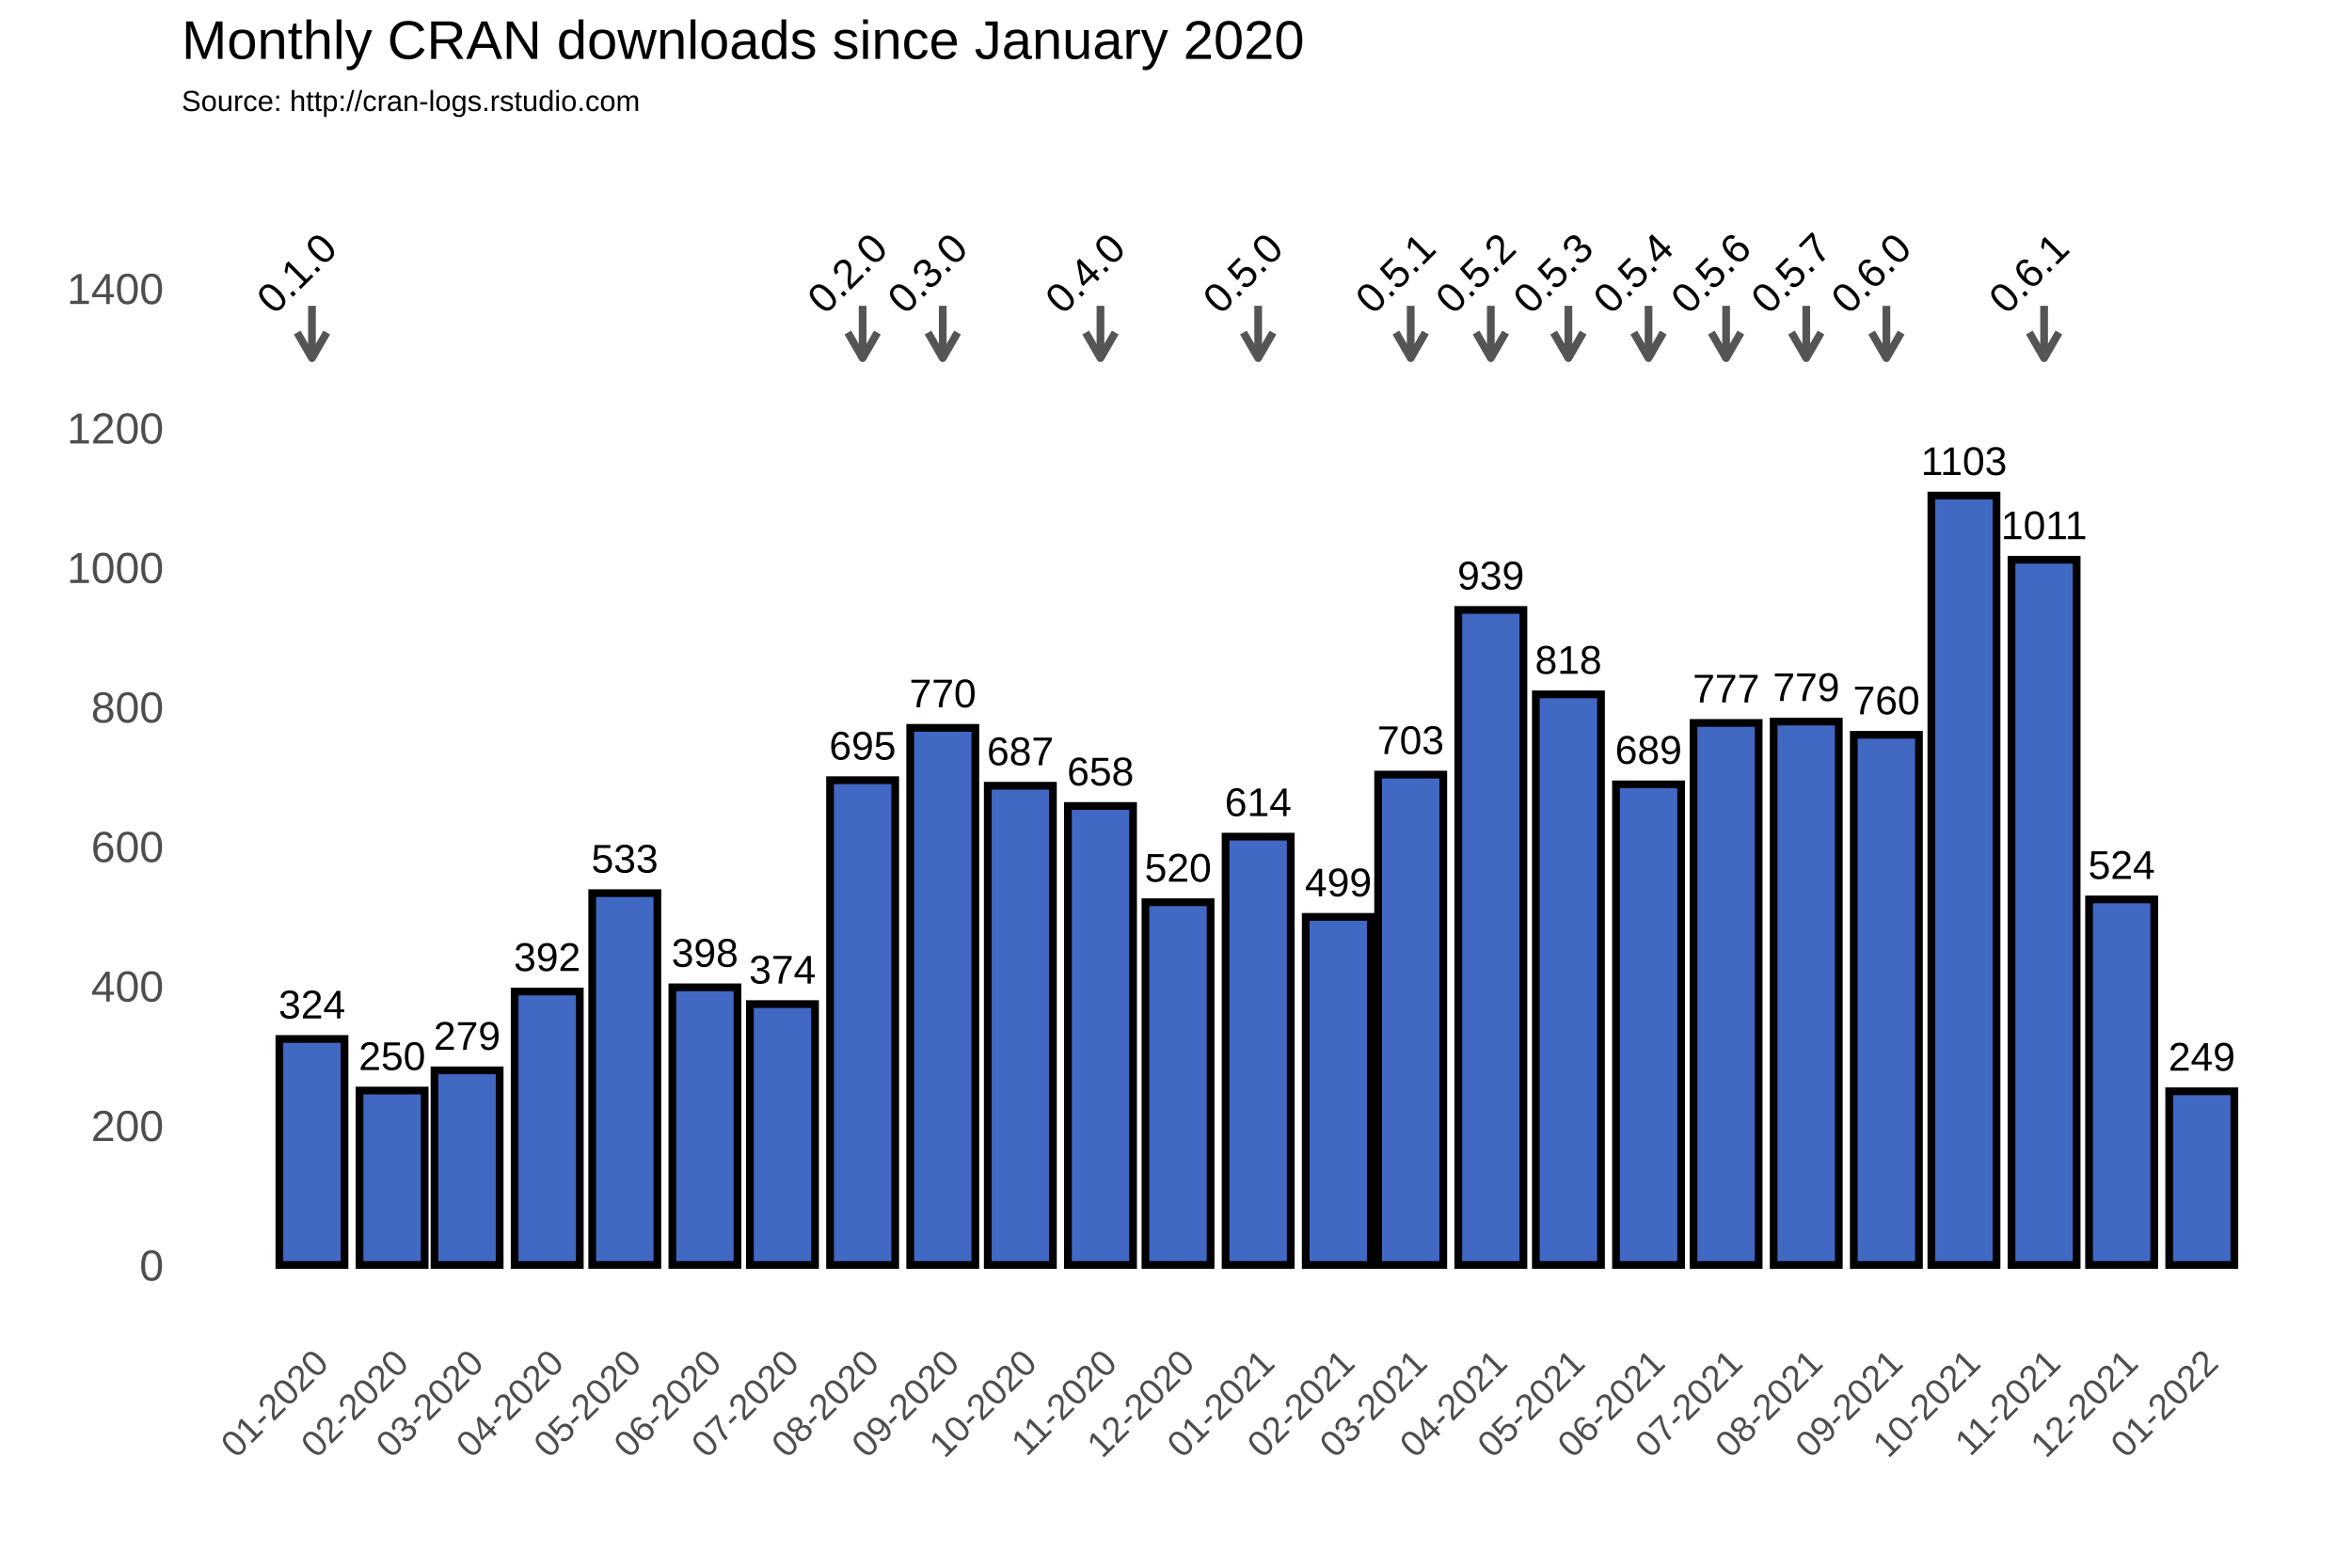
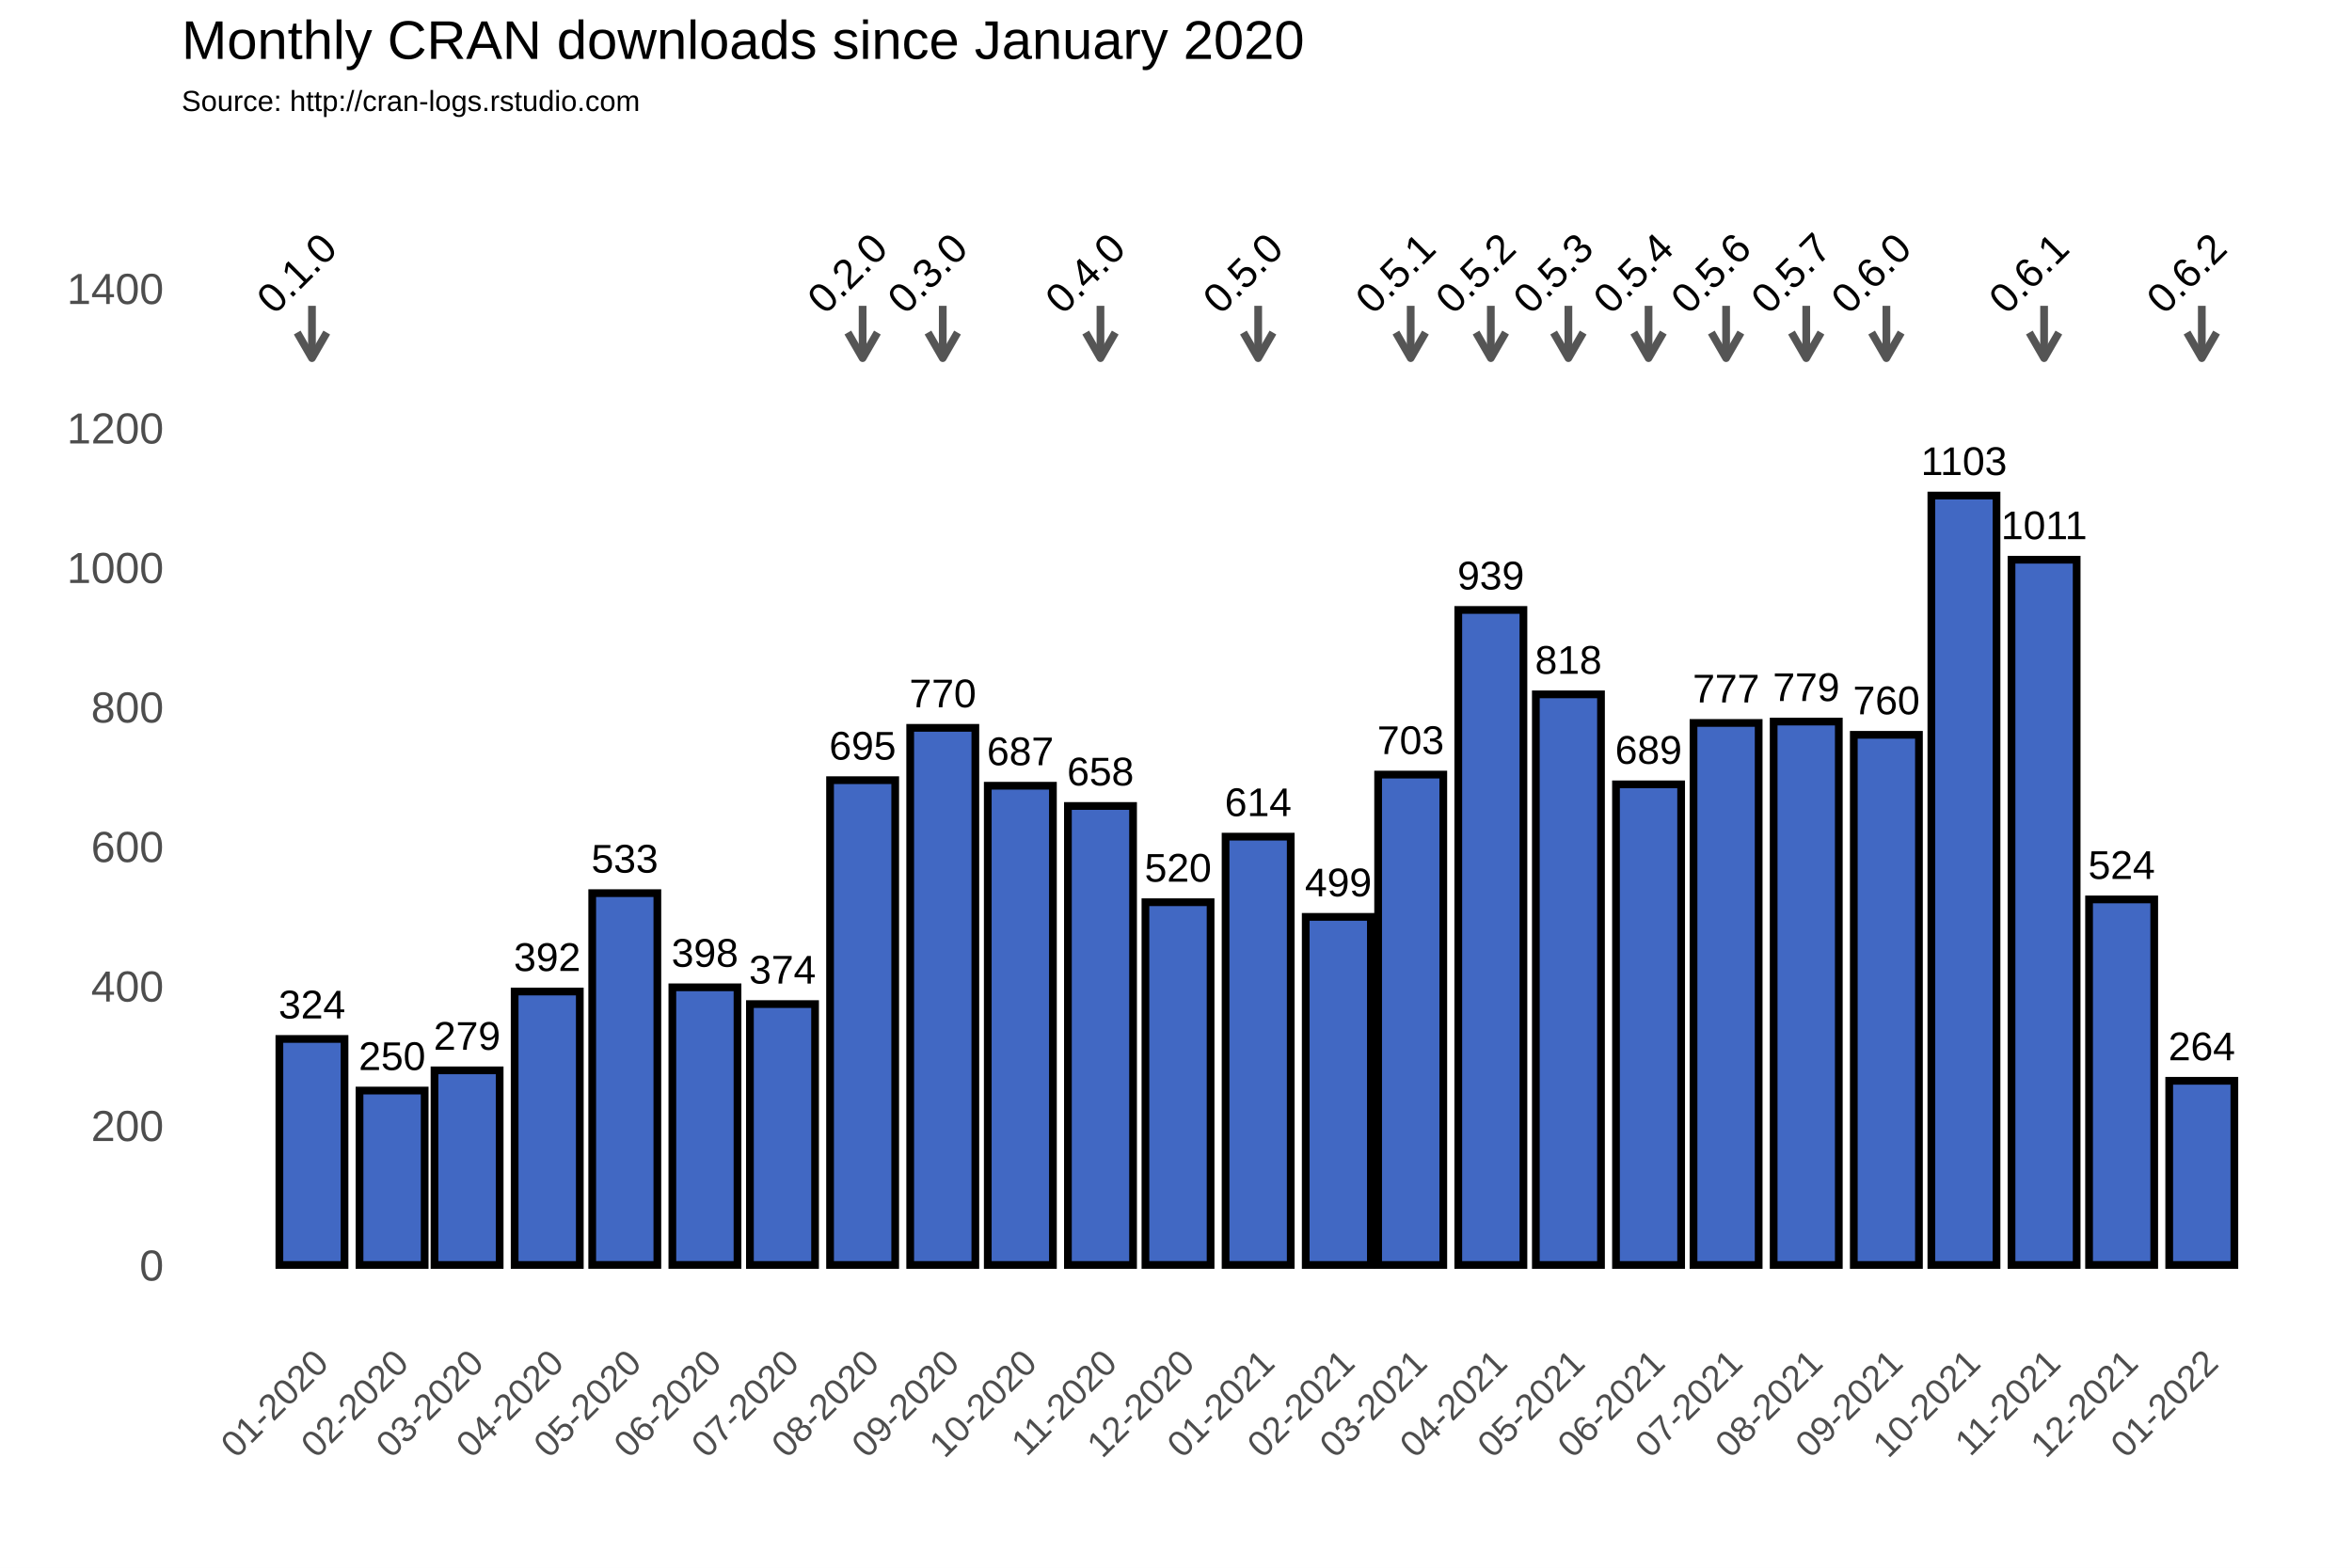
<svg xmlns="http://www.w3.org/2000/svg" class="svglite" width="648.00pt" height="432.00pt" viewBox="0 0 648.00 432.00">
  <defs>
    <style type="text/css">
    .svglite line, .svglite polyline, .svglite polygon, .svglite path, .svglite rect, .svglite circle {
      fill: none;
      stroke: #000000;
      stroke-linecap: round;
      stroke-linejoin: round;
      stroke-miterlimit: 10.00;
    }
  </style>
  </defs>
  <rect width="100%" height="100%" style="stroke: none; fill: #FFFFFF;" />
  <defs>
    <clipPath id="cpMC4wMHw2NDguMDB8MC4wMHw0MzIuMDA=">
      <rect x="0.00" y="0.00" width="648.00" height="432.00" />
    </clipPath>
  </defs>
  <g clip-path="url(#cpMC4wMHw2NDguMDB8MC4wMHw0MzIuMDA=)">
    <rect x="0.00" y="0.00" width="648.00" height="432.00" style="stroke-width: 1.07; stroke: #FFFFFF; fill: #FFFFFF;" />
  </g>
  <defs>
    <clipPath id="cpNTAuMDR8NjQyLjUyfDM3Ljc2fDM2My4zOA==">
      <rect x="50.04" y="37.76" width="592.48" height="325.62" />
    </clipPath>
  </defs>
  <g clip-path="url(#cpNTAuMDR8NjQyLjUyfDM3Ljc2fDM2My4zOA==)">
    <rect x="50.04" y="37.76" width="592.48" height="325.62" style="stroke-width: 1.07; stroke: none;" />
    <polyline points="50.04,329.36 642.52,329.36 " style="stroke-width: 0.53; stroke: #FFFFFF; stroke-linecap: butt;" />
    <polyline points="50.04,290.91 642.52,290.91 " style="stroke-width: 0.53; stroke: #FFFFFF; stroke-linecap: butt;" />
    <polyline points="50.04,252.47 642.52,252.47 " style="stroke-width: 0.53; stroke: #FFFFFF; stroke-linecap: butt;" />
    <polyline points="50.04,214.02 642.52,214.02 " style="stroke-width: 0.53; stroke: #FFFFFF; stroke-linecap: butt;" />
    <polyline points="50.04,175.58 642.52,175.58 " style="stroke-width: 0.53; stroke: #FFFFFF; stroke-linecap: butt;" />
    <polyline points="50.04,137.14 642.52,137.14 " style="stroke-width: 0.53; stroke: #FFFFFF; stroke-linecap: butt;" />
    <polyline points="50.04,98.69 642.52,98.69 " style="stroke-width: 0.53; stroke: #FFFFFF; stroke-linecap: butt;" />
    <polyline points="50.04,60.25 642.52,60.25 " style="stroke-width: 0.53; stroke: #FFFFFF; stroke-linecap: butt;" />
    <polyline points="50.04,41.03 642.52,41.03 " style="stroke-width: 0.53; stroke: #FFFFFF; stroke-linecap: butt;" />
    <polyline points="63.87,363.38 63.87,37.76 " style="stroke-width: 0.53; stroke: #FFFFFF; stroke-linecap: butt;" />
    <polyline points="74.91,363.38 74.91,37.76 " style="stroke-width: 0.53; stroke: #FFFFFF; stroke-linecap: butt;" />
    <polyline points="96.99,363.38 96.99,37.76 " style="stroke-width: 0.53; stroke: #FFFFFF; stroke-linecap: butt;" />
    <polyline points="118.36,363.38 118.36,37.76 " style="stroke-width: 0.53; stroke: #FFFFFF; stroke-linecap: butt;" />
    <polyline points="139.72,363.38 139.72,37.76 " style="stroke-width: 0.53; stroke: #FFFFFF; stroke-linecap: butt;" />
    <polyline points="161.45,363.38 161.45,37.76 " style="stroke-width: 0.53; stroke: #FFFFFF; stroke-linecap: butt;" />
    <polyline points="183.17,363.38 183.17,37.76 " style="stroke-width: 0.53; stroke: #FFFFFF; stroke-linecap: butt;" />
    <polyline points="204.90,363.38 204.90,37.76 " style="stroke-width: 0.53; stroke: #FFFFFF; stroke-linecap: butt;" />
    <polyline points="226.62,363.38 226.62,37.76 " style="stroke-width: 0.53; stroke: #FFFFFF; stroke-linecap: butt;" />
    <polyline points="248.70,363.38 248.70,37.76 " style="stroke-width: 0.53; stroke: #FFFFFF; stroke-linecap: butt;" />
    <polyline points="270.43,363.38 270.43,37.76 " style="stroke-width: 0.53; stroke: #FFFFFF; stroke-linecap: butt;" />
    <polyline points="292.15,363.38 292.15,37.76 " style="stroke-width: 0.53; stroke: #FFFFFF; stroke-linecap: butt;" />
    <polyline points="313.87,363.38 313.87,37.76 " style="stroke-width: 0.53; stroke: #FFFFFF; stroke-linecap: butt;" />
    <polyline points="335.60,363.38 335.60,37.76 " style="stroke-width: 0.53; stroke: #FFFFFF; stroke-linecap: butt;" />
    <polyline points="357.68,363.38 357.68,37.76 " style="stroke-width: 0.53; stroke: #FFFFFF; stroke-linecap: butt;" />
    <polyline points="378.69,363.38 378.69,37.76 " style="stroke-width: 0.53; stroke: #FFFFFF; stroke-linecap: butt;" />
    <polyline points="399.70,363.38 399.70,37.76 " style="stroke-width: 0.53; stroke: #FFFFFF; stroke-linecap: butt;" />
    <polyline points="421.43,363.38 421.43,37.76 " style="stroke-width: 0.53; stroke: #FFFFFF; stroke-linecap: butt;" />
    <polyline points="443.15,363.38 443.15,37.76 " style="stroke-width: 0.53; stroke: #FFFFFF; stroke-linecap: butt;" />
    <polyline points="464.87,363.38 464.87,37.76 " style="stroke-width: 0.53; stroke: #FFFFFF; stroke-linecap: butt;" />
    <polyline points="486.60,363.38 486.60,37.76 " style="stroke-width: 0.53; stroke: #FFFFFF; stroke-linecap: butt;" />
    <polyline points="508.68,363.38 508.68,37.76 " style="stroke-width: 0.53; stroke: #FFFFFF; stroke-linecap: butt;" />
    <polyline points="530.40,363.38 530.40,37.76 " style="stroke-width: 0.53; stroke: #FFFFFF; stroke-linecap: butt;" />
    <polyline points="552.13,363.38 552.13,37.76 " style="stroke-width: 0.53; stroke: #FFFFFF; stroke-linecap: butt;" />
    <polyline points="573.85,363.38 573.85,37.76 " style="stroke-width: 0.53; stroke: #FFFFFF; stroke-linecap: butt;" />
    <polyline points="595.58,363.38 595.58,37.76 " style="stroke-width: 0.53; stroke: #FFFFFF; stroke-linecap: butt;" />
    <polyline points="617.66,363.38 617.66,37.76 " style="stroke-width: 0.53; stroke: #FFFFFF; stroke-linecap: butt;" />
    <polyline points="628.70,363.38 628.70,37.76 " style="stroke-width: 0.53; stroke: #FFFFFF; stroke-linecap: butt;" />
    <polyline points="50.04,348.58 642.52,348.58 " style="stroke-width: 1.07; stroke: #FFFFFF; stroke-linecap: butt;" />
    <polyline points="50.04,310.13 642.52,310.13 " style="stroke-width: 1.07; stroke: #FFFFFF; stroke-linecap: butt;" />
    <polyline points="50.04,271.69 642.52,271.69 " style="stroke-width: 1.07; stroke: #FFFFFF; stroke-linecap: butt;" />
    <polyline points="50.04,233.25 642.52,233.25 " style="stroke-width: 1.07; stroke: #FFFFFF; stroke-linecap: butt;" />
    <polyline points="50.04,194.80 642.52,194.80 " style="stroke-width: 1.07; stroke: #FFFFFF; stroke-linecap: butt;" />
    <polyline points="50.04,156.36 642.52,156.36 " style="stroke-width: 1.07; stroke: #FFFFFF; stroke-linecap: butt;" />
    <polyline points="50.04,117.91 642.52,117.91 " style="stroke-width: 1.07; stroke: #FFFFFF; stroke-linecap: butt;" />
    <polyline points="50.04,79.47 642.52,79.47 " style="stroke-width: 1.07; stroke: #FFFFFF; stroke-linecap: butt;" />
    <polyline points="85.95,363.38 85.95,37.76 " style="stroke-width: 1.07; stroke: #FFFFFF; stroke-linecap: butt;" />
    <polyline points="108.03,363.38 108.03,37.76 " style="stroke-width: 1.07; stroke: #FFFFFF; stroke-linecap: butt;" />
    <polyline points="128.68,363.38 128.68,37.76 " style="stroke-width: 1.07; stroke: #FFFFFF; stroke-linecap: butt;" />
    <polyline points="150.77,363.38 150.77,37.76 " style="stroke-width: 1.07; stroke: #FFFFFF; stroke-linecap: butt;" />
    <polyline points="172.13,363.38 172.13,37.76 " style="stroke-width: 1.07; stroke: #FFFFFF; stroke-linecap: butt;" />
    <polyline points="194.21,363.38 194.21,37.76 " style="stroke-width: 1.07; stroke: #FFFFFF; stroke-linecap: butt;" />
    <polyline points="215.58,363.38 215.58,37.76 " style="stroke-width: 1.07; stroke: #FFFFFF; stroke-linecap: butt;" />
    <polyline points="237.66,363.38 237.66,37.76 " style="stroke-width: 1.07; stroke: #FFFFFF; stroke-linecap: butt;" />
    <polyline points="259.74,363.38 259.74,37.76 " style="stroke-width: 1.07; stroke: #FFFFFF; stroke-linecap: butt;" />
    <polyline points="281.11,363.38 281.11,37.76 " style="stroke-width: 1.07; stroke: #FFFFFF; stroke-linecap: butt;" />
    <polyline points="303.19,363.38 303.19,37.76 " style="stroke-width: 1.07; stroke: #FFFFFF; stroke-linecap: butt;" />
    <polyline points="324.56,363.38 324.56,37.76 " style="stroke-width: 1.07; stroke: #FFFFFF; stroke-linecap: butt;" />
    <polyline points="346.64,363.38 346.64,37.76 " style="stroke-width: 1.07; stroke: #FFFFFF; stroke-linecap: butt;" />
    <polyline points="368.72,363.38 368.72,37.76 " style="stroke-width: 1.07; stroke: #FFFFFF; stroke-linecap: butt;" />
    <polyline points="388.66,363.38 388.66,37.76 " style="stroke-width: 1.07; stroke: #FFFFFF; stroke-linecap: butt;" />
    <polyline points="410.74,363.38 410.74,37.76 " style="stroke-width: 1.07; stroke: #FFFFFF; stroke-linecap: butt;" />
    <polyline points="432.11,363.38 432.11,37.76 " style="stroke-width: 1.07; stroke: #FFFFFF; stroke-linecap: butt;" />
    <polyline points="454.19,363.38 454.19,37.76 " style="stroke-width: 1.07; stroke: #FFFFFF; stroke-linecap: butt;" />
    <polyline points="475.56,363.38 475.56,37.76 " style="stroke-width: 1.07; stroke: #FFFFFF; stroke-linecap: butt;" />
    <polyline points="497.64,363.38 497.64,37.76 " style="stroke-width: 1.07; stroke: #FFFFFF; stroke-linecap: butt;" />
    <polyline points="519.72,363.38 519.72,37.76 " style="stroke-width: 1.07; stroke: #FFFFFF; stroke-linecap: butt;" />
    <polyline points="541.09,363.38 541.09,37.76 " style="stroke-width: 1.07; stroke: #FFFFFF; stroke-linecap: butt;" />
    <polyline points="563.17,363.38 563.17,37.76 " style="stroke-width: 1.07; stroke: #FFFFFF; stroke-linecap: butt;" />
    <polyline points="584.53,363.38 584.53,37.76 " style="stroke-width: 1.07; stroke: #FFFFFF; stroke-linecap: butt;" />
    <polyline points="606.62,363.38 606.62,37.76 " style="stroke-width: 1.07; stroke: #FFFFFF; stroke-linecap: butt;" />
    <rect x="76.97" y="286.30" width="17.95" height="62.28" style="stroke-width: 2.13; stroke-linecap: square; stroke-linejoin: miter; fill: #4168C3;" />
    <rect x="99.05" y="300.52" width="17.95" height="48.06" style="stroke-width: 2.13; stroke-linecap: square; stroke-linejoin: miter; fill: #4168C3;" />
    <rect x="119.71" y="294.95" width="17.95" height="53.63" style="stroke-width: 2.13; stroke-linecap: square; stroke-linejoin: miter; fill: #4168C3;" />
    <rect x="141.79" y="273.23" width="17.95" height="75.35" style="stroke-width: 2.13; stroke-linecap: square; stroke-linejoin: miter; fill: #4168C3;" />
    <rect x="163.16" y="246.12" width="17.95" height="102.45" style="stroke-width: 2.13; stroke-linecap: square; stroke-linejoin: miter; fill: #4168C3;" />
    <rect x="185.24" y="272.07" width="17.95" height="76.50" style="stroke-width: 2.13; stroke-linecap: square; stroke-linejoin: miter; fill: #4168C3;" />
    <rect x="206.61" y="276.69" width="17.95" height="71.89" style="stroke-width: 2.13; stroke-linecap: square; stroke-linejoin: miter; fill: #4168C3;" />
    <rect x="228.69" y="214.99" width="17.95" height="133.59" style="stroke-width: 2.13; stroke-linecap: square; stroke-linejoin: miter; fill: #4168C3;" />
    <rect x="250.77" y="200.57" width="17.95" height="148.01" style="stroke-width: 2.13; stroke-linecap: square; stroke-linejoin: miter; fill: #4168C3;" />
    <rect x="272.14" y="216.52" width="17.95" height="132.06" style="stroke-width: 2.13; stroke-linecap: square; stroke-linejoin: miter; fill: #4168C3;" />
    <rect x="294.22" y="222.10" width="17.95" height="126.48" style="stroke-width: 2.13; stroke-linecap: square; stroke-linejoin: miter; fill: #4168C3;" />
    <rect x="315.58" y="248.62" width="17.95" height="99.95" style="stroke-width: 2.13; stroke-linecap: square; stroke-linejoin: miter; fill: #4168C3;" />
    <rect x="337.66" y="230.55" width="17.95" height="118.02" style="stroke-width: 2.13; stroke-linecap: square; stroke-linejoin: miter; fill: #4168C3;" />
    <rect x="359.74" y="252.66" width="17.95" height="95.92" style="stroke-width: 2.13; stroke-linecap: square; stroke-linejoin: miter; fill: #4168C3;" />
    <rect x="379.69" y="213.45" width="17.95" height="135.13" style="stroke-width: 2.13; stroke-linecap: square; stroke-linejoin: miter; fill: #4168C3;" />
    <rect x="401.77" y="168.08" width="17.95" height="180.50" style="stroke-width: 2.13; stroke-linecap: square; stroke-linejoin: miter; fill: #4168C3;" />
    <rect x="423.14" y="191.34" width="17.95" height="157.24" style="stroke-width: 2.13; stroke-linecap: square; stroke-linejoin: miter; fill: #4168C3;" />
    <rect x="445.22" y="216.14" width="17.95" height="132.44" style="stroke-width: 2.13; stroke-linecap: square; stroke-linejoin: miter; fill: #4168C3;" />
    <rect x="466.58" y="199.22" width="17.95" height="149.36" style="stroke-width: 2.13; stroke-linecap: square; stroke-linejoin: miter; fill: #4168C3;" />
    <rect x="488.66" y="198.84" width="17.95" height="149.74" style="stroke-width: 2.13; stroke-linecap: square; stroke-linejoin: miter; fill: #4168C3;" />
    <rect x="510.74" y="202.49" width="17.95" height="146.09" style="stroke-width: 2.13; stroke-linecap: square; stroke-linejoin: miter; fill: #4168C3;" />
    <rect x="532.11" y="136.56" width="17.95" height="212.02" style="stroke-width: 2.13; stroke-linecap: square; stroke-linejoin: miter; fill: #4168C3;" />
    <rect x="554.19" y="154.24" width="17.95" height="194.34" style="stroke-width: 2.13; stroke-linecap: square; stroke-linejoin: miter; fill: #4168C3;" />
    <rect x="575.56" y="247.85" width="17.95" height="100.72" style="stroke-width: 2.13; stroke-linecap: square; stroke-linejoin: miter; fill: #4168C3;" />
-     <rect x="597.64" y="300.72" width="17.95" height="47.86" style="stroke-width: 2.13; stroke-linecap: square; stroke-linejoin: miter; fill: #4168C3;" />
+     <rect x="597.64" y="297.83" width="17.95" height="50.75" style="stroke-width: 2.13; stroke-linecap: square; stroke-linejoin: miter; fill: #4168C3;" />
    <text x="85.95" y="280.64" text-anchor="middle" style="font-size: 11.04px; font-family: Arial;" textLength="18.40px" lengthAdjust="spacingAndGlyphs">324</text>
    <text x="108.03" y="294.86" text-anchor="middle" style="font-size: 11.04px; font-family: Arial;" textLength="18.40px" lengthAdjust="spacingAndGlyphs">250</text>
    <text x="128.68" y="289.29" text-anchor="middle" style="font-size: 11.04px; font-family: Arial;" textLength="18.40px" lengthAdjust="spacingAndGlyphs">279</text>
    <text x="150.77" y="267.57" text-anchor="middle" style="font-size: 11.04px; font-family: Arial;" textLength="18.40px" lengthAdjust="spacingAndGlyphs">392</text>
    <text x="172.13" y="240.46" text-anchor="middle" style="font-size: 11.04px; font-family: Arial;" textLength="18.40px" lengthAdjust="spacingAndGlyphs">533</text>
    <text x="194.21" y="266.41" text-anchor="middle" style="font-size: 11.04px; font-family: Arial;" textLength="18.40px" lengthAdjust="spacingAndGlyphs">398</text>
    <text x="215.58" y="271.03" text-anchor="middle" style="font-size: 11.04px; font-family: Arial;" textLength="18.40px" lengthAdjust="spacingAndGlyphs">374</text>
    <text x="237.66" y="209.32" text-anchor="middle" style="font-size: 11.04px; font-family: Arial;" textLength="18.40px" lengthAdjust="spacingAndGlyphs">695</text>
    <text x="259.74" y="194.91" text-anchor="middle" style="font-size: 11.04px; font-family: Arial;" textLength="18.40px" lengthAdjust="spacingAndGlyphs">770</text>
    <text x="281.11" y="210.86" text-anchor="middle" style="font-size: 11.04px; font-family: Arial;" textLength="18.40px" lengthAdjust="spacingAndGlyphs">687</text>
    <text x="303.19" y="216.44" text-anchor="middle" style="font-size: 11.04px; font-family: Arial;" textLength="18.40px" lengthAdjust="spacingAndGlyphs">658</text>
    <text x="324.56" y="242.96" text-anchor="middle" style="font-size: 11.04px; font-family: Arial;" textLength="18.40px" lengthAdjust="spacingAndGlyphs">520</text>
    <text x="346.64" y="224.89" text-anchor="middle" style="font-size: 11.04px; font-family: Arial;" textLength="18.40px" lengthAdjust="spacingAndGlyphs">614</text>
    <text x="368.72" y="247.00" text-anchor="middle" style="font-size: 11.04px; font-family: Arial;" textLength="18.40px" lengthAdjust="spacingAndGlyphs">499</text>
    <text x="388.66" y="207.79" text-anchor="middle" style="font-size: 11.04px; font-family: Arial;" textLength="18.40px" lengthAdjust="spacingAndGlyphs">703</text>
    <text x="410.74" y="162.42" text-anchor="middle" style="font-size: 11.04px; font-family: Arial;" textLength="18.40px" lengthAdjust="spacingAndGlyphs">939</text>
    <text x="432.11" y="185.68" text-anchor="middle" style="font-size: 11.04px; font-family: Arial;" textLength="18.40px" lengthAdjust="spacingAndGlyphs">818</text>
    <text x="454.19" y="210.48" text-anchor="middle" style="font-size: 11.04px; font-family: Arial;" textLength="18.40px" lengthAdjust="spacingAndGlyphs">689</text>
    <text x="475.56" y="193.56" text-anchor="middle" style="font-size: 11.04px; font-family: Arial;" textLength="18.40px" lengthAdjust="spacingAndGlyphs">777</text>
    <text x="497.64" y="193.18" text-anchor="middle" style="font-size: 11.04px; font-family: Arial;" textLength="18.40px" lengthAdjust="spacingAndGlyphs">779</text>
    <text x="519.72" y="196.83" text-anchor="middle" style="font-size: 11.04px; font-family: Arial;" textLength="18.40px" lengthAdjust="spacingAndGlyphs">760</text>
    <text x="541.09" y="130.90" text-anchor="middle" style="font-size: 11.04px; font-family: Arial;" textLength="23.72px" lengthAdjust="spacingAndGlyphs">1103</text>
    <text x="563.17" y="148.58" text-anchor="middle" style="font-size: 11.04px; font-family: Arial;" textLength="23.72px" lengthAdjust="spacingAndGlyphs">1011</text>
    <text x="584.53" y="242.19" text-anchor="middle" style="font-size: 11.04px; font-family: Arial;" textLength="18.40px" lengthAdjust="spacingAndGlyphs">524</text>
-     <text x="606.62" y="295.05" text-anchor="middle" style="font-size: 11.04px; font-family: Arial;" textLength="18.40px" lengthAdjust="spacingAndGlyphs">249</text>
+     <text x="606.62" y="292.17" text-anchor="middle" style="font-size: 11.04px; font-family: Arial;" textLength="18.40px" lengthAdjust="spacingAndGlyphs">264</text>
    <line x1="85.95" y1="84.27" x2="85.95" y2="98.69" style="stroke-width: 2.13; stroke: #555555; stroke-linecap: butt;" />
    <polyline points="81.88,91.64 85.95,98.69 90.02,91.64 " style="stroke-width: 2.13; stroke: #555555; stroke-linecap: butt;" />
    <line x1="237.66" y1="84.27" x2="237.66" y2="98.69" style="stroke-width: 2.13; stroke: #555555; stroke-linecap: butt;" />
    <polyline points="233.59,91.64 237.66,98.69 241.73,91.64 " style="stroke-width: 2.13; stroke: #555555; stroke-linecap: butt;" />
    <line x1="259.74" y1="84.27" x2="259.74" y2="98.69" style="stroke-width: 2.13; stroke: #555555; stroke-linecap: butt;" />
    <polyline points="255.67,91.64 259.74,98.69 263.81,91.64 " style="stroke-width: 2.13; stroke: #555555; stroke-linecap: butt;" />
    <line x1="303.19" y1="84.27" x2="303.19" y2="98.69" style="stroke-width: 2.13; stroke: #555555; stroke-linecap: butt;" />
    <polyline points="299.12,91.64 303.19,98.69 307.26,91.64 " style="stroke-width: 2.13; stroke: #555555; stroke-linecap: butt;" />
    <line x1="346.64" y1="84.27" x2="346.64" y2="98.69" style="stroke-width: 2.13; stroke: #555555; stroke-linecap: butt;" />
    <polyline points="342.57,91.64 346.64,98.69 350.71,91.64 " style="stroke-width: 2.13; stroke: #555555; stroke-linecap: butt;" />
    <line x1="388.66" y1="84.27" x2="388.66" y2="98.69" style="stroke-width: 2.13; stroke: #555555; stroke-linecap: butt;" />
    <polyline points="384.59,91.64 388.66,98.69 392.73,91.64 " style="stroke-width: 2.13; stroke: #555555; stroke-linecap: butt;" />
    <line x1="410.74" y1="84.27" x2="410.74" y2="98.69" style="stroke-width: 2.13; stroke: #555555; stroke-linecap: butt;" />
    <polyline points="406.67,91.64 410.74,98.69 414.81,91.64 " style="stroke-width: 2.13; stroke: #555555; stroke-linecap: butt;" />
    <line x1="432.11" y1="84.27" x2="432.11" y2="98.69" style="stroke-width: 2.13; stroke: #555555; stroke-linecap: butt;" />
    <polyline points="428.04,91.64 432.11,98.69 436.18,91.64 " style="stroke-width: 2.13; stroke: #555555; stroke-linecap: butt;" />
    <line x1="454.19" y1="84.27" x2="454.19" y2="98.69" style="stroke-width: 2.13; stroke: #555555; stroke-linecap: butt;" />
    <polyline points="450.12,91.64 454.19,98.69 458.26,91.64 " style="stroke-width: 2.13; stroke: #555555; stroke-linecap: butt;" />
    <line x1="475.56" y1="84.27" x2="475.56" y2="98.69" style="stroke-width: 2.13; stroke: #555555; stroke-linecap: butt;" />
    <polyline points="471.49,91.64 475.56,98.69 479.63,91.64 " style="stroke-width: 2.13; stroke: #555555; stroke-linecap: butt;" />
    <line x1="497.64" y1="84.27" x2="497.64" y2="98.69" style="stroke-width: 2.13; stroke: #555555; stroke-linecap: butt;" />
    <polyline points="493.57,91.64 497.64,98.69 501.71,91.64 " style="stroke-width: 2.13; stroke: #555555; stroke-linecap: butt;" />
    <line x1="519.72" y1="84.27" x2="519.72" y2="98.69" style="stroke-width: 2.13; stroke: #555555; stroke-linecap: butt;" />
    <polyline points="515.65,91.64 519.72,98.69 523.79,91.64 " style="stroke-width: 2.13; stroke: #555555; stroke-linecap: butt;" />
    <line x1="563.17" y1="84.27" x2="563.17" y2="98.69" style="stroke-width: 2.13; stroke: #555555; stroke-linecap: butt;" />
    <polyline points="559.10,91.64 563.17,98.69 567.24,91.64 " style="stroke-width: 2.13; stroke: #555555; stroke-linecap: butt;" />
+     <line x1="606.62" y1="84.27" x2="606.62" y2="98.69" style="stroke-width: 2.13; stroke: #555555; stroke-linecap: butt;" />
+     <polyline points="602.54,91.64 606.62,98.69 610.69,91.64 " style="stroke-width: 2.13; stroke: #555555; stroke-linecap: butt;" />
    <text transform="translate(84.51,78.03) rotate(-45)" text-anchor="middle" style="font-size: 11.38px; font-family: Arial;" textLength="25.31px" lengthAdjust="spacingAndGlyphs">0.1.0</text>
    <text transform="translate(236.22,78.03) rotate(-45)" text-anchor="middle" style="font-size: 11.38px; font-family: Arial;" textLength="25.31px" lengthAdjust="spacingAndGlyphs">0.2.0</text>
    <text transform="translate(258.30,78.03) rotate(-45)" text-anchor="middle" style="font-size: 11.38px; font-family: Arial;" textLength="25.31px" lengthAdjust="spacingAndGlyphs">0.3.0</text>
    <text transform="translate(301.75,78.03) rotate(-45)" text-anchor="middle" style="font-size: 11.38px; font-family: Arial;" textLength="25.31px" lengthAdjust="spacingAndGlyphs">0.4.0</text>
    <text transform="translate(345.20,78.03) rotate(-45)" text-anchor="middle" style="font-size: 11.38px; font-family: Arial;" textLength="25.31px" lengthAdjust="spacingAndGlyphs">0.5.0</text>
    <text transform="translate(387.22,78.03) rotate(-45)" text-anchor="middle" style="font-size: 11.38px; font-family: Arial;" textLength="25.31px" lengthAdjust="spacingAndGlyphs">0.5.1</text>
    <text transform="translate(409.30,78.03) rotate(-45)" text-anchor="middle" style="font-size: 11.38px; font-family: Arial;" textLength="25.31px" lengthAdjust="spacingAndGlyphs">0.5.2</text>
    <text transform="translate(430.67,78.03) rotate(-45)" text-anchor="middle" style="font-size: 11.38px; font-family: Arial;" textLength="25.31px" lengthAdjust="spacingAndGlyphs">0.5.3</text>
    <text transform="translate(452.75,78.03) rotate(-45)" text-anchor="middle" style="font-size: 11.38px; font-family: Arial;" textLength="25.31px" lengthAdjust="spacingAndGlyphs">0.5.4</text>
    <text transform="translate(474.12,78.03) rotate(-45)" text-anchor="middle" style="font-size: 11.38px; font-family: Arial;" textLength="25.31px" lengthAdjust="spacingAndGlyphs">0.5.6</text>
    <text transform="translate(496.20,78.03) rotate(-45)" text-anchor="middle" style="font-size: 11.38px; font-family: Arial;" textLength="25.31px" lengthAdjust="spacingAndGlyphs">0.5.7</text>
    <text transform="translate(518.28,78.03) rotate(-45)" text-anchor="middle" style="font-size: 11.38px; font-family: Arial;" textLength="25.31px" lengthAdjust="spacingAndGlyphs">0.6.0</text>
    <text transform="translate(561.73,78.03) rotate(-45)" text-anchor="middle" style="font-size: 11.38px; font-family: Arial;" textLength="25.31px" lengthAdjust="spacingAndGlyphs">0.6.1</text>
+     <text transform="translate(605.18,78.03) rotate(-45)" text-anchor="middle" style="font-size: 11.38px; font-family: Arial;" textLength="25.31px" lengthAdjust="spacingAndGlyphs">0.6.2</text>
  </g>
  <g clip-path="url(#cpMC4wMHw2NDguMDB8MC4wMHw0MzIuMDA=)">
    <text x="45.11" y="352.88" text-anchor="end" style="font-size: 12.00px; fill: #4D4D4D; font-family: Arial;" textLength="6.67px" lengthAdjust="spacingAndGlyphs">0</text>
    <text x="45.11" y="314.43" text-anchor="end" style="font-size: 12.00px; fill: #4D4D4D; font-family: Arial;" textLength="20.02px" lengthAdjust="spacingAndGlyphs">200</text>
    <text x="45.11" y="275.99" text-anchor="end" style="font-size: 12.00px; fill: #4D4D4D; font-family: Arial;" textLength="20.02px" lengthAdjust="spacingAndGlyphs">400</text>
    <text x="45.11" y="237.54" text-anchor="end" style="font-size: 12.00px; fill: #4D4D4D; font-family: Arial;" textLength="20.02px" lengthAdjust="spacingAndGlyphs">600</text>
    <text x="45.11" y="199.10" text-anchor="end" style="font-size: 12.00px; fill: #4D4D4D; font-family: Arial;" textLength="20.02px" lengthAdjust="spacingAndGlyphs">800</text>
    <text x="45.11" y="160.66" text-anchor="end" style="font-size: 12.00px; fill: #4D4D4D; font-family: Arial;" textLength="26.70px" lengthAdjust="spacingAndGlyphs">1000</text>
    <text x="45.11" y="122.21" text-anchor="end" style="font-size: 12.00px; fill: #4D4D4D; font-family: Arial;" textLength="26.70px" lengthAdjust="spacingAndGlyphs">1200</text>
    <text x="45.11" y="83.77" text-anchor="end" style="font-size: 12.00px; fill: #4D4D4D; font-family: Arial;" textLength="26.70px" lengthAdjust="spacingAndGlyphs">1400</text>
    <text transform="translate(91.01,376.17) rotate(-45)" text-anchor="end" style="font-size: 10.00px; fill: #4D4D4D; font-family: Arial;" textLength="36.73px" lengthAdjust="spacingAndGlyphs">01-2020</text>
    <text transform="translate(113.09,376.17) rotate(-45)" text-anchor="end" style="font-size: 10.00px; fill: #4D4D4D; font-family: Arial;" textLength="36.73px" lengthAdjust="spacingAndGlyphs">02-2020</text>
    <text transform="translate(133.75,376.17) rotate(-45)" text-anchor="end" style="font-size: 10.00px; fill: #4D4D4D; font-family: Arial;" textLength="36.73px" lengthAdjust="spacingAndGlyphs">03-2020</text>
    <text transform="translate(155.83,376.17) rotate(-45)" text-anchor="end" style="font-size: 10.00px; fill: #4D4D4D; font-family: Arial;" textLength="36.73px" lengthAdjust="spacingAndGlyphs">04-2020</text>
    <text transform="translate(177.20,376.17) rotate(-45)" text-anchor="end" style="font-size: 10.00px; fill: #4D4D4D; font-family: Arial;" textLength="36.73px" lengthAdjust="spacingAndGlyphs">05-2020</text>
    <text transform="translate(199.28,376.17) rotate(-45)" text-anchor="end" style="font-size: 10.00px; fill: #4D4D4D; font-family: Arial;" textLength="36.73px" lengthAdjust="spacingAndGlyphs">06-2020</text>
    <text transform="translate(220.65,376.17) rotate(-45)" text-anchor="end" style="font-size: 10.00px; fill: #4D4D4D; font-family: Arial;" textLength="36.73px" lengthAdjust="spacingAndGlyphs">07-2020</text>
    <text transform="translate(242.73,376.17) rotate(-45)" text-anchor="end" style="font-size: 10.00px; fill: #4D4D4D; font-family: Arial;" textLength="36.73px" lengthAdjust="spacingAndGlyphs">08-2020</text>
    <text transform="translate(264.81,376.17) rotate(-45)" text-anchor="end" style="font-size: 10.00px; fill: #4D4D4D; font-family: Arial;" textLength="36.73px" lengthAdjust="spacingAndGlyphs">09-2020</text>
    <text transform="translate(286.18,376.17) rotate(-45)" text-anchor="end" style="font-size: 10.00px; fill: #4D4D4D; font-family: Arial;" textLength="36.73px" lengthAdjust="spacingAndGlyphs">10-2020</text>
    <text transform="translate(308.26,376.17) rotate(-45)" text-anchor="end" style="font-size: 10.00px; fill: #4D4D4D; font-family: Arial;" textLength="35.99px" lengthAdjust="spacingAndGlyphs">11-2020</text>
    <text transform="translate(329.62,376.17) rotate(-45)" text-anchor="end" style="font-size: 10.00px; fill: #4D4D4D; font-family: Arial;" textLength="36.73px" lengthAdjust="spacingAndGlyphs">12-2020</text>
    <text transform="translate(351.70,376.17) rotate(-45)" text-anchor="end" style="font-size: 10.00px; fill: #4D4D4D; font-family: Arial;" textLength="36.73px" lengthAdjust="spacingAndGlyphs">01-2021</text>
    <text transform="translate(373.78,376.17) rotate(-45)" text-anchor="end" style="font-size: 10.00px; fill: #4D4D4D; font-family: Arial;" textLength="36.73px" lengthAdjust="spacingAndGlyphs">02-2021</text>
    <text transform="translate(393.73,376.17) rotate(-45)" text-anchor="end" style="font-size: 10.00px; fill: #4D4D4D; font-family: Arial;" textLength="36.73px" lengthAdjust="spacingAndGlyphs">03-2021</text>
    <text transform="translate(415.81,376.17) rotate(-45)" text-anchor="end" style="font-size: 10.00px; fill: #4D4D4D; font-family: Arial;" textLength="36.73px" lengthAdjust="spacingAndGlyphs">04-2021</text>
    <text transform="translate(437.18,376.17) rotate(-45)" text-anchor="end" style="font-size: 10.00px; fill: #4D4D4D; font-family: Arial;" textLength="36.73px" lengthAdjust="spacingAndGlyphs">05-2021</text>
    <text transform="translate(459.26,376.17) rotate(-45)" text-anchor="end" style="font-size: 10.00px; fill: #4D4D4D; font-family: Arial;" textLength="36.73px" lengthAdjust="spacingAndGlyphs">06-2021</text>
    <text transform="translate(480.62,376.17) rotate(-45)" text-anchor="end" style="font-size: 10.00px; fill: #4D4D4D; font-family: Arial;" textLength="36.73px" lengthAdjust="spacingAndGlyphs">07-2021</text>
    <text transform="translate(502.70,376.17) rotate(-45)" text-anchor="end" style="font-size: 10.00px; fill: #4D4D4D; font-family: Arial;" textLength="36.73px" lengthAdjust="spacingAndGlyphs">08-2021</text>
    <text transform="translate(524.78,376.17) rotate(-45)" text-anchor="end" style="font-size: 10.00px; fill: #4D4D4D; font-family: Arial;" textLength="36.73px" lengthAdjust="spacingAndGlyphs">09-2021</text>
    <text transform="translate(546.15,376.17) rotate(-45)" text-anchor="end" style="font-size: 10.00px; fill: #4D4D4D; font-family: Arial;" textLength="36.73px" lengthAdjust="spacingAndGlyphs">10-2021</text>
    <text transform="translate(568.23,376.17) rotate(-45)" text-anchor="end" style="font-size: 10.00px; fill: #4D4D4D; font-family: Arial;" textLength="35.99px" lengthAdjust="spacingAndGlyphs">11-2021</text>
    <text transform="translate(589.60,376.17) rotate(-45)" text-anchor="end" style="font-size: 10.00px; fill: #4D4D4D; font-family: Arial;" textLength="36.73px" lengthAdjust="spacingAndGlyphs">12-2021</text>
    <text transform="translate(611.68,376.17) rotate(-45)" text-anchor="end" style="font-size: 10.00px; fill: #4D4D4D; font-family: Arial;" textLength="36.73px" lengthAdjust="spacingAndGlyphs">01-2022</text>
    <text x="50.04" y="30.59" style="font-size: 8.00px; font-family: Arial;" textLength="126.32px" lengthAdjust="spacingAndGlyphs">Source: http://cran-logs.rstudio.com</text>
    <text x="50.04" y="16.22" style="font-size: 15.00px; font-family: Arial;" textLength="309.25px" lengthAdjust="spacingAndGlyphs">Monthly CRAN downloads since January 2020</text>
  </g>
</svg>
